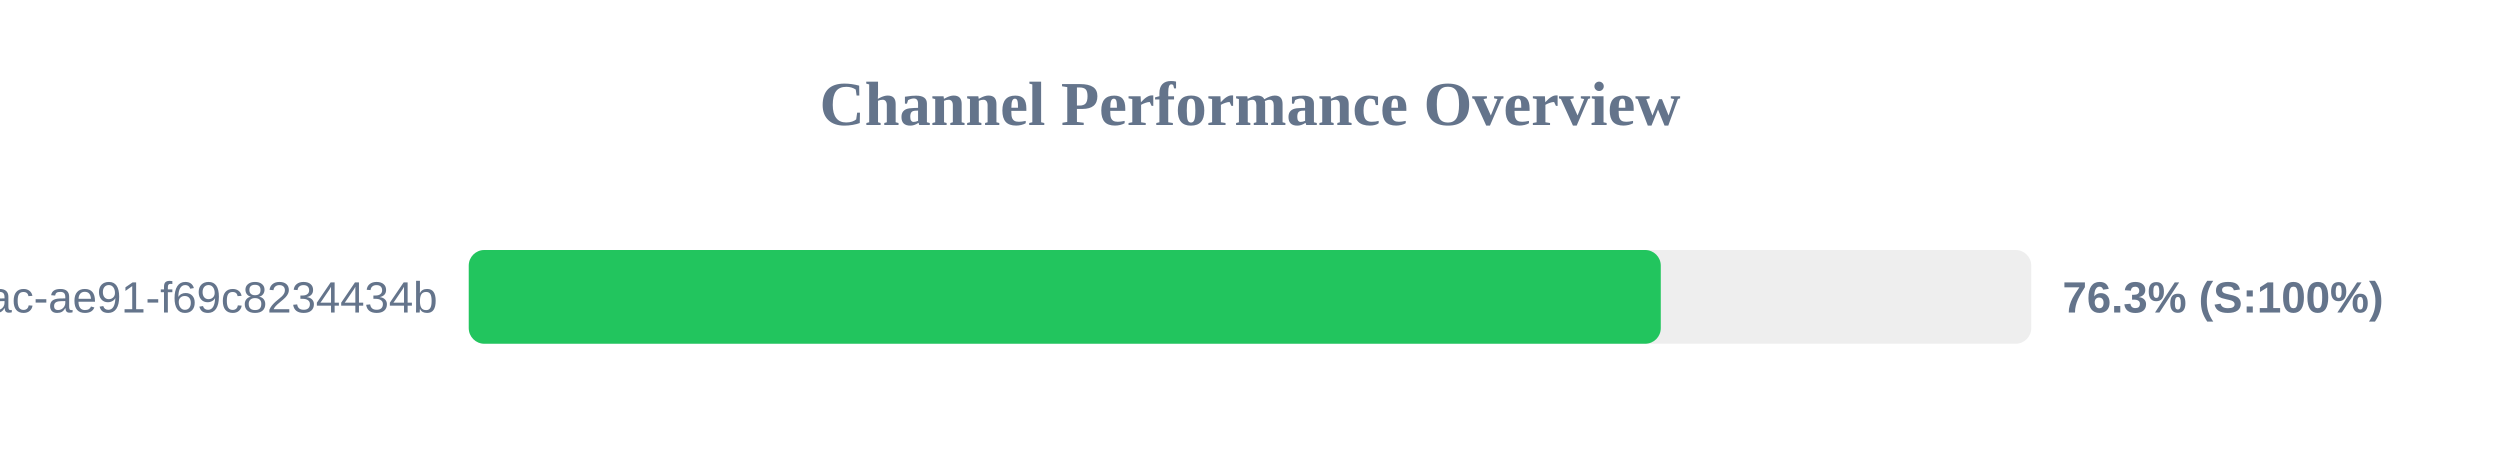
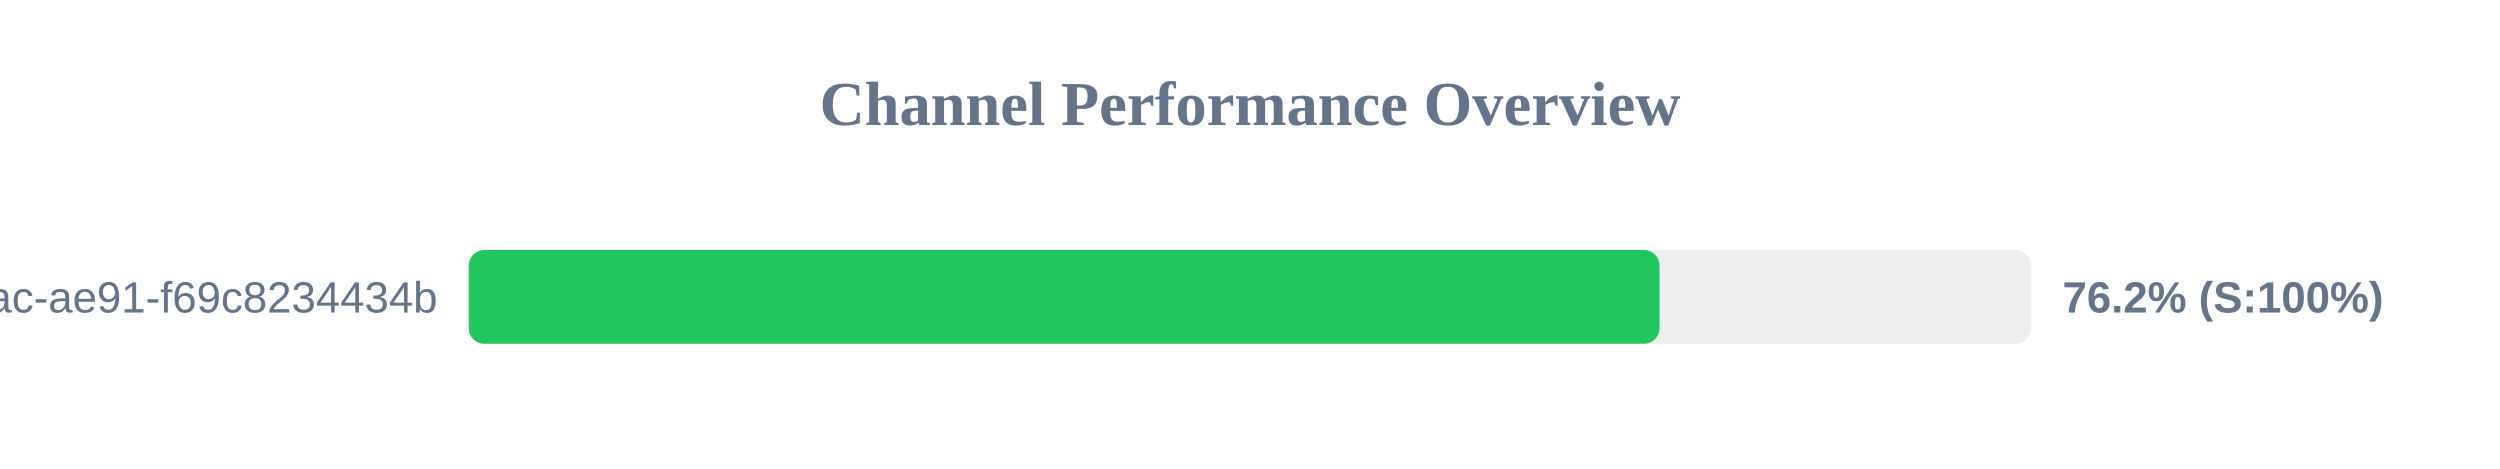
<svg xmlns="http://www.w3.org/2000/svg" width="800" height="150" version="1.1">
  <style>
        .row { font: 14px Arial; fill: #64748b; }
        .score { font: bold 14px Arial; fill: #64748b; }
    </style>
  <text x="400" y="40" text-anchor="middle" font-size="20px" font-weight="bold" fill="#64748b">Channel Performance Overview</text>
  <rect x="150" y="80" width="500" height="30" fill="#eee" rx="5" />
-   <rect x="150" y="80" width="381.45" height="30" fill="#22c55e" rx="5" />
+   <rect x="150" y="80" width="381.05" height="30" fill="#22c55e" rx="5" />
  <text x="140" y="100" text-anchor="end" class="row">?uuid=942b9cb8-92fa-46ac-ae91-f69c8234434b</text>
-   <text x="660" y="100" text-anchor="start" class="score">76.3% (S:100%)</text>
+   <text x="660" y="100" text-anchor="start" class="score">76.2% (S:100%)</text>
</svg>
